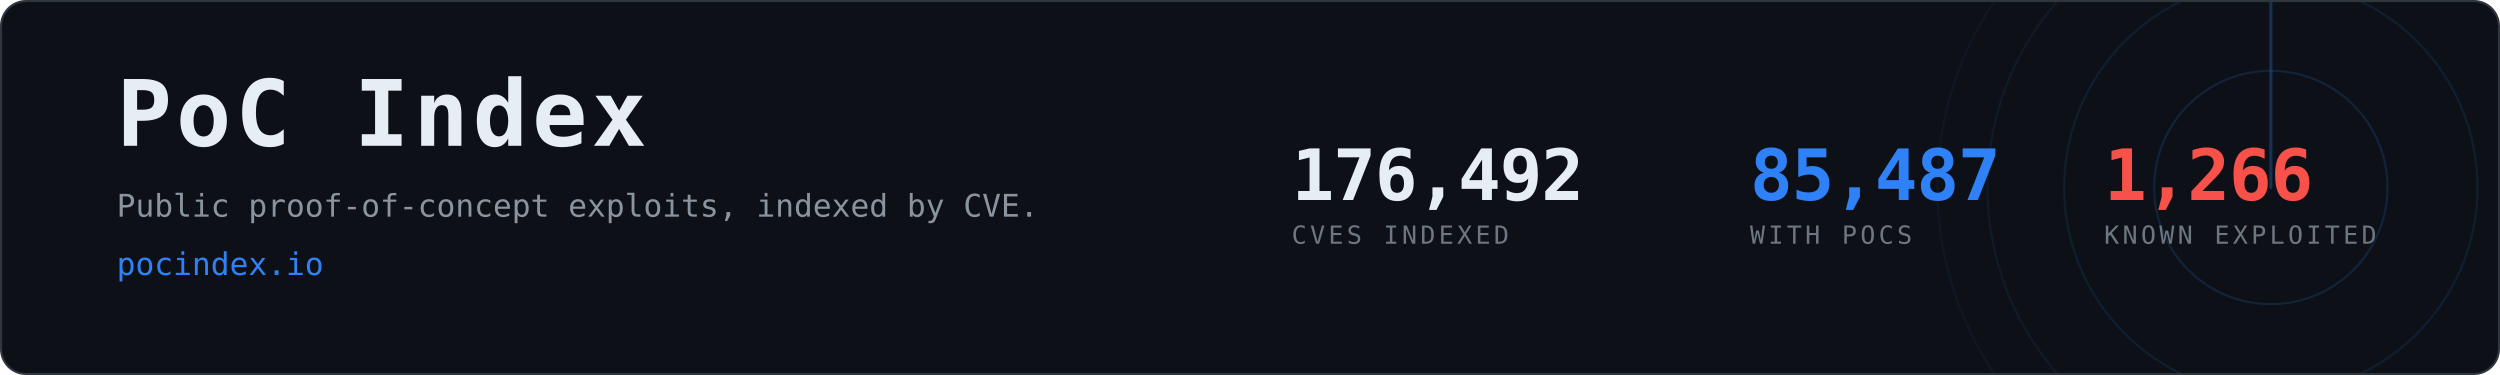
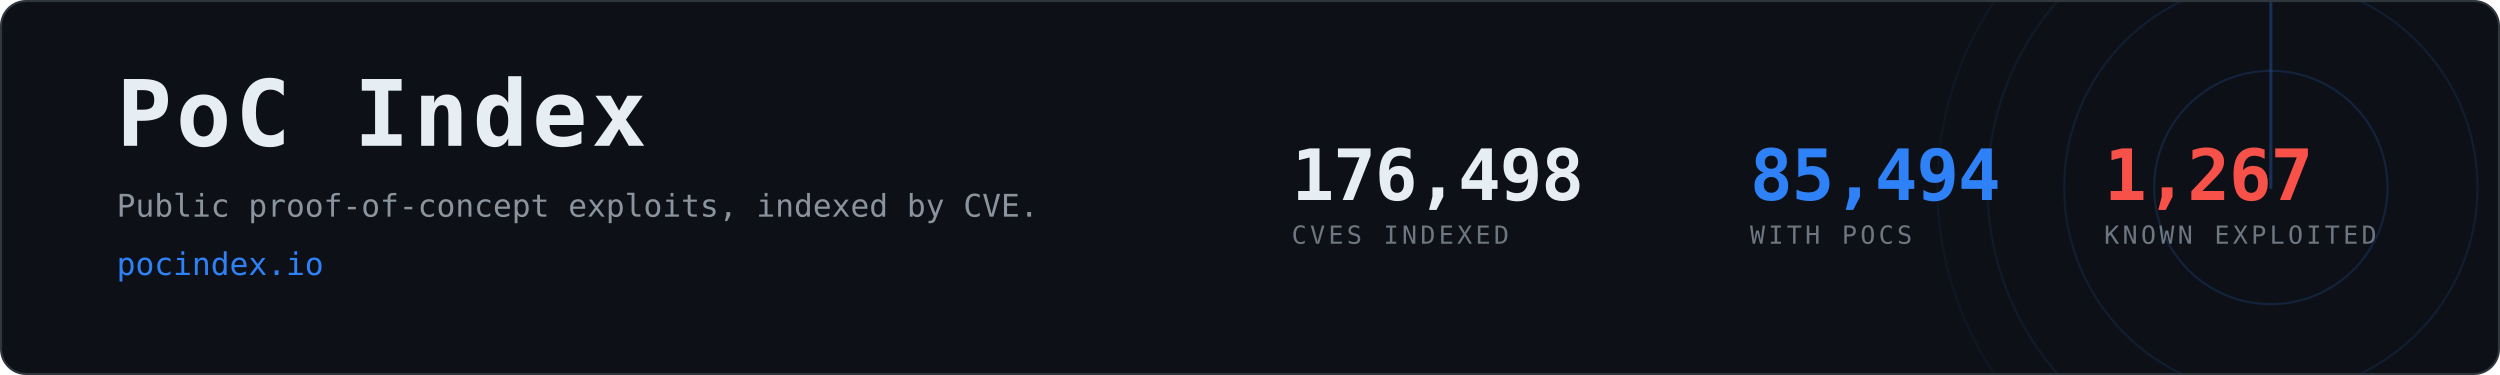
- <svg xmlns="http://www.w3.org/2000/svg" width="1200" height="180" viewBox="0 0 1200 180" role="img" aria-label="PoC Index, 85,487 CVEs with public proof-of-concept exploits">
+ <svg xmlns="http://www.w3.org/2000/svg" width="1200" height="180" viewBox="0 0 1200 180" role="img" aria-label="PoC Index, 85,494 CVEs with public proof-of-concept exploits">
  <clipPath id="card">
    <rect x="1" y="1" width="1198" height="178" rx="12" />
  </clipPath>
  <rect x="0.5" y="0.5" width="1199" height="179" rx="12" fill="#0d1117" stroke="#30363d" />
  <g clip-path="url(#card)" opacity="0.6">
    <g>
      <circle cx="1090" cy="90" r="56.0" fill="none" stroke="#2f81f7" stroke-width="1" opacity="0.270" />
      <circle cx="1090" cy="90" r="99.2" fill="none" stroke="#2f81f7" stroke-width="1" opacity="0.195" />
      <circle cx="1090" cy="90" r="136.0" fill="none" stroke="#2f81f7" stroke-width="1" opacity="0.135" />
      <circle cx="1090" cy="90" r="160.0" fill="none" stroke="#2f81f7" stroke-width="1" opacity="0.090" />
      <line x1="1090" y1="90" x2="1090" y2="-70.0" stroke="#2f81f7" stroke-width="1.5" stroke-linecap="round" opacity="0.480">
        <animateTransform attributeName="transform" type="rotate" from="0 1090 90" to="360 1090 90" dur="8s" repeatCount="indefinite" />
      </line>
    </g>
  </g>
  <text x="56" y="70" font-family="ui-monospace,SFMono-Regular,Menlo,Consolas,monospace" font-size="44" font-weight="700" fill="#e6edf3" letter-spacing="2">PoC Index</text>
  <text x="56" y="104" font-family="ui-monospace,SFMono-Regular,Menlo,Consolas,monospace" font-size="15" fill="#8b949e">
    Public proof-of-concept exploits, indexed by CVE.</text>
  <text x="56" y="132" font-family="ui-monospace,SFMono-Regular,Menlo,Consolas,monospace" font-size="15" fill="#2f81f7">pocindex.io</text>
-   <text x="620" y="96" font-family="ui-monospace,SFMono-Regular,Menlo,Consolas,monospace" font-size="34" font-weight="700" fill="#e6edf3" letter-spacing="-0.5">176,492</text>
+   <text x="620" y="96" font-family="ui-monospace,SFMono-Regular,Menlo,Consolas,monospace" font-size="34" font-weight="700" fill="#e6edf3" letter-spacing="-0.5">176,498</text>
  <text x="620" y="117" font-family="ui-monospace,SFMono-Regular,Menlo,Consolas,monospace" font-size="12" fill="#6e7681" letter-spacing="1.6">CVES INDEXED</text>
-   <text x="840" y="96" font-family="ui-monospace,SFMono-Regular,Menlo,Consolas,monospace" font-size="34" font-weight="700" fill="#2f81f7" letter-spacing="-0.5">85,487</text>
+   <text x="840" y="96" font-family="ui-monospace,SFMono-Regular,Menlo,Consolas,monospace" font-size="34" font-weight="700" fill="#2f81f7" letter-spacing="-0.5">85,494</text>
  <text x="840" y="117" font-family="ui-monospace,SFMono-Regular,Menlo,Consolas,monospace" font-size="12" fill="#6e7681" letter-spacing="1.6">WITH POCS</text>
-   <text x="1010" y="96" font-family="ui-monospace,SFMono-Regular,Menlo,Consolas,monospace" font-size="34" font-weight="700" fill="#f85149" letter-spacing="-0.5">1,266</text>
+   <text x="1010" y="96" font-family="ui-monospace,SFMono-Regular,Menlo,Consolas,monospace" font-size="34" font-weight="700" fill="#f85149" letter-spacing="-0.5">1,267</text>
  <text x="1010" y="117" font-family="ui-monospace,SFMono-Regular,Menlo,Consolas,monospace" font-size="12" fill="#6e7681" letter-spacing="1.6">KNOWN EXPLOITED</text>
</svg>
